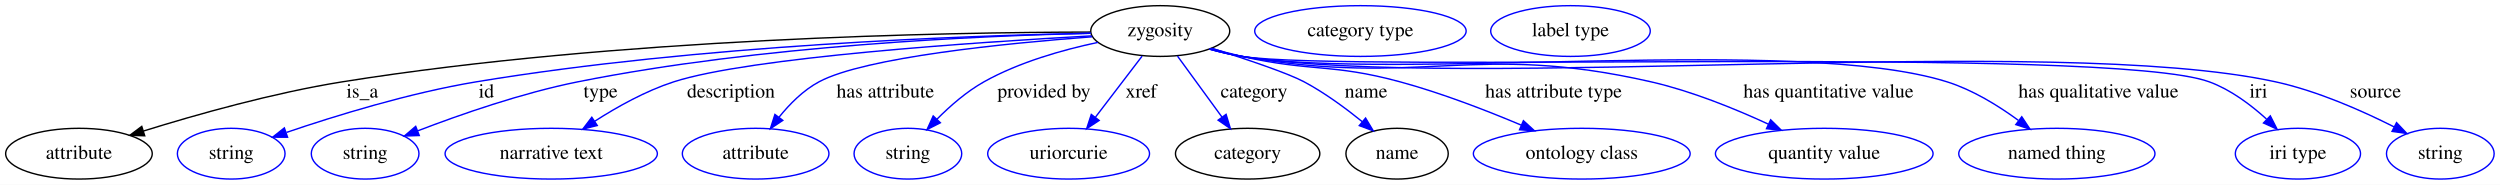
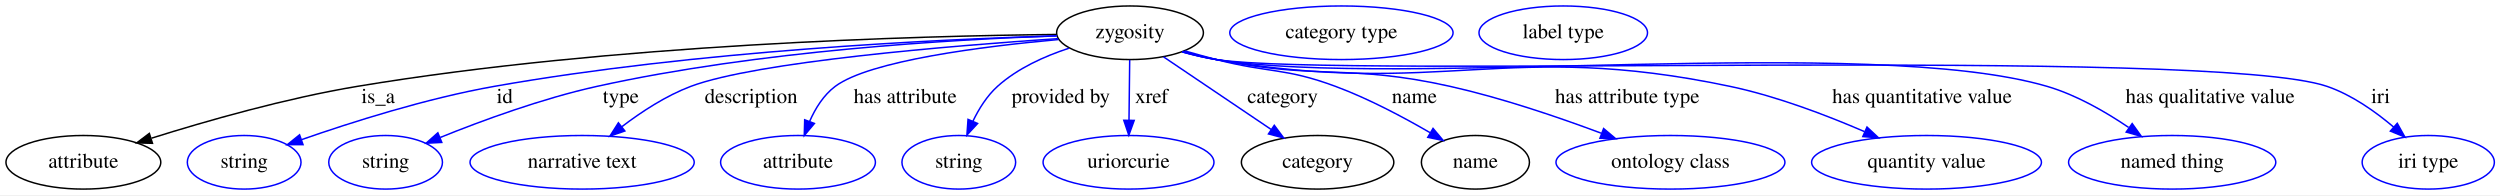
- <svg xmlns="http://www.w3.org/2000/svg" width="1773pt" height="131pt" viewBox="0.00 0.00 1773.34 131.00">
+ <svg xmlns="http://www.w3.org/2000/svg" width="1679pt" height="131pt" viewBox="0.00 0.00 1679.19 131.00">
  <g id="graph0" class="graph" transform="scale(1 1) rotate(0) translate(4 127)">
-     <polygon fill="white" stroke="transparent" points="-4,4 -4,-127 1769.34,-127 1769.34,4 -4,4" />
+     <polygon fill="white" stroke="transparent" points="-4,4 -4,-127 1675.19,-127 1675.19,4 -4,4" />
    <g id="node1" class="node">
-       <ellipse fill="none" stroke="black" cx="819" cy="-105" rx="49.29" ry="18" />
-       <text text-anchor="middle" x="819" y="-101.3" font-family="Times,serif" font-size="14.00">zygosity</text>
+       <ellipse fill="none" stroke="black" cx="755" cy="-105" rx="49.29" ry="18" />
+       <text text-anchor="middle" x="755" y="-101.3" font-family="Times,serif" font-size="14.00">zygosity</text>
    </g>
    <g id="node2" class="node">
      <ellipse fill="none" stroke="black" cx="52" cy="-18" rx="51.99" ry="18" />
      <text text-anchor="middle" x="52" y="-14.3" font-family="Times,serif" font-size="14.00">attribute</text>
    </g>
    <g id="edge1" class="edge">
-       <path fill="none" stroke="black" d="M769.37,-104.27C668.7,-104.09 433.5,-100.03 239,-69 189.95,-61.17 135.21,-45.72 97.69,-34.05" />
-       <polygon fill="black" stroke="black" points="98.65,-30.69 88.06,-31.02 96.55,-37.36 98.65,-30.69" />
-       <text text-anchor="middle" x="253" y="-57.8" font-family="Times,serif" font-size="14.00">is_a</text>
+       <path fill="none" stroke="black" d="M705.61,-103.86C612.92,-102.89 406.82,-97.4 236,-69 188.09,-61.04 134.66,-45.78 97.78,-34.2" />
+       <polygon fill="black" stroke="black" points="98.42,-30.74 87.83,-31.05 96.3,-37.41 98.42,-30.74" />
+       <text text-anchor="middle" x="250" y="-57.8" font-family="Times,serif" font-size="14.00">is_a</text>
    </g>
    <g id="node3" class="node">
      <ellipse fill="none" stroke="blue" cx="160" cy="-18" rx="38.19" ry="18" />
      <text text-anchor="middle" x="160" y="-14.3" font-family="Times,serif" font-size="14.00">string</text>
    </g>
    <g id="edge2" class="edge">
-       <path fill="none" stroke="blue" d="M769.77,-103.43C681.75,-101.76 491.82,-95.13 334,-69 286.72,-61.17 234.05,-44.94 199.17,-33.08" />
-       <polygon fill="blue" stroke="blue" points="199.98,-29.66 189.38,-29.71 197.7,-36.28 199.98,-29.66" />
-       <text text-anchor="middle" x="341" y="-57.8" font-family="Times,serif" font-size="14.00">id</text>
+       <path fill="none" stroke="blue" d="M705.62,-102.94C625.71,-100.55 463.31,-92.94 328,-69 282.58,-60.97 232.07,-44.92 198.4,-33.17" />
+       <polygon fill="blue" stroke="blue" points="199.54,-29.86 188.95,-29.82 197.21,-36.46 199.54,-29.86" />
+       <text text-anchor="middle" x="335" y="-57.8" font-family="Times,serif" font-size="14.00">id</text>
    </g>
    <g id="node4" class="node">
      <ellipse fill="none" stroke="blue" cx="255" cy="-18" rx="38.19" ry="18" />
      <text text-anchor="middle" x="255" y="-14.3" font-family="Times,serif" font-size="14.00">string</text>
    </g>
    <g id="edge3" class="edge">
-       <path fill="none" stroke="blue" d="M769.54,-103.4C691.53,-101.64 535.48,-94.88 406,-69 366.34,-61.07 322.64,-45.85 292.5,-34.28" />
-       <polygon fill="blue" stroke="blue" points="293.41,-30.88 282.82,-30.51 290.87,-37.4 293.41,-30.88" />
-       <text text-anchor="middle" x="422" y="-57.8" font-family="Times,serif" font-size="14.00">type</text>
+       <path fill="none" stroke="blue" d="M705.77,-102.91C636.22,-100.54 505.53,-92.99 397,-69 360.24,-60.88 319.9,-46.07 291.64,-34.67" />
+       <polygon fill="blue" stroke="blue" points="292.75,-31.34 282.17,-30.79 290.1,-37.82 292.75,-31.34" />
+       <text text-anchor="middle" x="413" y="-57.8" font-family="Times,serif" font-size="14.00">type</text>
    </g>
    <g id="node5" class="node">
      <ellipse fill="none" stroke="blue" cx="387" cy="-18" rx="75.29" ry="18" />
      <text text-anchor="middle" x="387" y="-14.3" font-family="Times,serif" font-size="14.00">narrative text</text>
    </g>
    <g id="edge4" class="edge">
-       <path fill="none" stroke="blue" d="M770.3,-101.57C688.67,-97.09 527.87,-86.34 474,-69 454.13,-62.61 433.8,-51.24 417.79,-40.97" />
-       <polygon fill="blue" stroke="blue" points="419.65,-38 409.38,-35.41 415.79,-43.84 419.65,-38" />
-       <text text-anchor="middle" x="514.5" y="-57.8" font-family="Times,serif" font-size="14.00">description</text>
+       <path fill="none" stroke="blue" d="M706.61,-101.07C634.86,-96.26 503.99,-85.53 460,-69 443.36,-62.75 426.86,-51.94 413.76,-41.97" />
+       <polygon fill="blue" stroke="blue" points="415.7,-39.04 405.68,-35.59 411.36,-44.54 415.7,-39.04" />
+       <text text-anchor="middle" x="500.5" y="-57.8" font-family="Times,serif" font-size="14.00">description</text>
    </g>
    <g id="node6" class="node">
      <ellipse fill="none" stroke="blue" cx="532" cy="-18" rx="51.99" ry="18" />
      <text text-anchor="middle" x="532" y="-14.3" font-family="Times,serif" font-size="14.00">attribute</text>
    </g>
    <g id="edge5" class="edge">
-       <path fill="none" stroke="blue" d="M770.7,-100.91C709.95,-96.35 609.61,-86.43 577,-69 565.84,-63.04 556.07,-53.18 548.51,-43.78" />
-       <polygon fill="blue" stroke="blue" points="551.27,-41.63 542.46,-35.75 545.68,-45.84 551.27,-41.63" />
-       <text text-anchor="middle" x="624" y="-57.8" font-family="Times,serif" font-size="14.00">has attribute</text>
+       <path fill="none" stroke="blue" d="M706.94,-100.45C656.12,-95.84 580.15,-86.28 557,-69 549.2,-63.18 543.67,-54.25 539.84,-45.54" />
+       <polygon fill="blue" stroke="blue" points="543.02,-44.07 536.19,-35.97 536.48,-46.56 543.02,-44.07" />
+       <text text-anchor="middle" x="604" y="-57.8" font-family="Times,serif" font-size="14.00">has attribute</text>
    </g>
    <g id="node7" class="node">
      <ellipse fill="none" stroke="blue" cx="640" cy="-18" rx="38.19" ry="18" />
      <text text-anchor="middle" x="640" y="-14.3" font-family="Times,serif" font-size="14.00">string</text>
    </g>
    <g id="edge6" class="edge">
-       <path fill="none" stroke="blue" d="M774.79,-96.94C749.93,-91.69 718.97,-82.97 694,-69 681.68,-62.11 669.93,-51.86 660.57,-42.42" />
-       <polygon fill="blue" stroke="blue" points="663.03,-39.94 653.59,-35.12 657.96,-44.77 663.03,-39.94" />
-       <text text-anchor="middle" x="736.5" y="-57.8" font-family="Times,serif" font-size="14.00">provided by</text>
+       <path fill="none" stroke="blue" d="M713.96,-94.61C697.58,-89.25 679.45,-81.11 666,-69 658.92,-62.63 653.46,-53.87 649.42,-45.46" />
+       <polygon fill="blue" stroke="blue" points="652.62,-44.06 645.44,-36.27 646.2,-46.83 652.62,-44.06" />
+       <text text-anchor="middle" x="708.5" y="-57.8" font-family="Times,serif" font-size="14.00">provided by</text>
    </g>
    <g id="node8" class="node">
      <ellipse fill="none" stroke="blue" cx="754" cy="-18" rx="57.39" ry="18" />
      <text text-anchor="middle" x="754" y="-14.3" font-family="Times,serif" font-size="14.00">uriorcurie</text>
    </g>
    <g id="edge7" class="edge">
-       <path fill="none" stroke="blue" d="M806.15,-87.21C796.72,-74.87 783.74,-57.89 773.09,-43.97" />
-       <polygon fill="blue" stroke="blue" points="775.67,-41.58 766.81,-35.76 770.1,-45.83 775.67,-41.58" />
-       <text text-anchor="middle" x="805.5" y="-57.8" font-family="Times,serif" font-size="14.00">xref</text>
+       <path fill="none" stroke="blue" d="M754.79,-86.8C754.66,-75.16 754.47,-59.55 754.32,-46.24" />
+       <polygon fill="blue" stroke="blue" points="757.81,-46.13 754.2,-36.18 750.82,-46.22 757.81,-46.13" />
+       <text text-anchor="middle" x="769.5" y="-57.8" font-family="Times,serif" font-size="14.00">xref</text>
    </g>
    <g id="node9" class="node">
      <ellipse fill="none" stroke="black" cx="881" cy="-18" rx="51.19" ry="18" />
      <text text-anchor="middle" x="881" y="-14.3" font-family="Times,serif" font-size="14.00">category</text>
    </g>
    <g id="edge8" class="edge">
-       <path fill="none" stroke="blue" d="M831.24,-87.21C840.25,-74.87 852.63,-57.89 862.78,-43.97" />
-       <polygon fill="blue" stroke="blue" points="865.71,-45.9 868.77,-35.76 860.05,-41.77 865.71,-45.9" />
-       <text text-anchor="middle" x="885.5" y="-57.8" font-family="Times,serif" font-size="14.00">category</text>
+       <path fill="none" stroke="blue" d="M777.52,-88.8C797.64,-75.23 827.32,-55.21 849.74,-40.09" />
+       <polygon fill="blue" stroke="blue" points="851.91,-42.85 858.24,-34.35 847.99,-37.04 851.91,-42.85" />
+       <text text-anchor="middle" x="857.5" y="-57.8" font-family="Times,serif" font-size="14.00">category</text>
    </g>
    <g id="node11" class="node">
      <ellipse fill="none" stroke="black" cx="987" cy="-18" rx="36.29" ry="18" />
      <text text-anchor="middle" x="987" y="-14.3" font-family="Times,serif" font-size="14.00">name</text>
    </g>
    <g id="edge9" class="edge">
-       <path fill="none" stroke="blue" d="M855.46,-92.83C879.8,-85.12 909.39,-75.18 921,-69 935.63,-61.2 950.48,-50.28 962.38,-40.63" />
-       <polygon fill="blue" stroke="blue" points="964.65,-43.29 970.11,-34.21 960.18,-37.91 964.65,-43.29" />
-       <text text-anchor="middle" x="965" y="-57.8" font-family="Times,serif" font-size="14.00">name</text>
+       <path fill="none" stroke="blue" d="M791.72,-92.85C798.76,-90.82 806.09,-88.79 813,-87 848.28,-77.87 858.82,-81.67 893,-69 915.13,-60.79 938.58,-48.33 956.52,-37.9" />
+       <polygon fill="blue" stroke="blue" points="958.54,-40.77 965.36,-32.66 954.98,-34.74 958.54,-40.77" />
+       <text text-anchor="middle" x="946" y="-57.8" font-family="Times,serif" font-size="14.00">name</text>
    </g>
    <g id="node13" class="node">
      <ellipse fill="none" stroke="blue" cx="1118" cy="-18" rx="76.89" ry="18" />
      <text text-anchor="middle" x="1118" y="-14.3" font-family="Times,serif" font-size="14.00">ontology class</text>
    </g>
    <g id="edge10" class="edge">
-       <path fill="none" stroke="blue" d="M855.32,-92.59C862.46,-90.57 869.93,-88.6 877,-87 926.17,-75.89 940.33,-82.18 989,-69 1018.37,-61.04 1050.26,-48.72 1074.98,-38.29" />
-       <polygon fill="blue" stroke="blue" points="1076.61,-41.41 1084.43,-34.26 1073.86,-34.97 1076.61,-41.41" />
-       <text text-anchor="middle" x="1098" y="-57.8" font-family="Times,serif" font-size="14.00">has attribute type</text>
+       <path fill="none" stroke="blue" d="M790.65,-92.51C797.98,-90.44 805.69,-88.48 813,-87 881.84,-73.07 901.45,-84.33 970,-69 1004.83,-61.21 1042.97,-48.21 1071.81,-37.42" />
+       <polygon fill="blue" stroke="blue" points="1073.1,-40.68 1081.21,-33.86 1070.62,-34.13 1073.1,-40.68" />
+       <text text-anchor="middle" x="1089" y="-57.8" font-family="Times,serif" font-size="14.00">has attribute type</text>
    </g>
    <g id="node14" class="node">
      <ellipse fill="none" stroke="blue" cx="1290" cy="-18" rx="77.19" ry="18" />
      <text text-anchor="middle" x="1290" y="-14.3" font-family="Times,serif" font-size="14.00">quantity value</text>
    </g>
    <g id="edge11" class="edge">
-       <path fill="none" stroke="blue" d="M854.28,-92.3C861.71,-90.22 869.55,-88.3 877,-87 1004.19,-64.7 1041.09,-97.69 1167,-69 1195.84,-62.43 1226.67,-49.88 1250.25,-39" />
-       <polygon fill="blue" stroke="blue" points="1252,-42.05 1259.56,-34.62 1249.02,-35.71 1252,-42.05" />
-       <text text-anchor="middle" x="1293" y="-57.8" font-family="Times,serif" font-size="14.00">has quantitative value</text>
+       <path fill="none" stroke="blue" d="M790.27,-92.24C797.7,-90.17 805.55,-88.27 813,-87 964.36,-61.23 1007.73,-100.57 1158,-69 1189.26,-62.43 1222.9,-49.59 1248.4,-38.57" />
+       <polygon fill="blue" stroke="blue" points="1250.02,-41.68 1257.76,-34.45 1247.19,-35.27 1250.02,-41.68" />
+       <text text-anchor="middle" x="1287" y="-57.8" font-family="Times,serif" font-size="14.00">has quantitative value</text>
    </g>
    <g id="node15" class="node">
      <ellipse fill="none" stroke="blue" cx="1455" cy="-18" rx="69.59" ry="18" />
      <text text-anchor="middle" x="1455" y="-14.3" font-family="Times,serif" font-size="14.00">named thing</text>
    </g>
    <g id="edge12" class="edge">
-       <path fill="none" stroke="blue" d="M853.94,-92.24C861.47,-90.13 869.43,-88.22 877,-87 986.75,-69.23 1270.88,-102.18 1377,-69 1395.3,-63.28 1413.48,-52.04 1427.67,-41.66" />
-       <polygon fill="blue" stroke="blue" points="1430.11,-44.2 1435.96,-35.37 1425.88,-38.63 1430.11,-44.2" />
-       <text text-anchor="middle" x="1484.5" y="-57.8" font-family="Times,serif" font-size="14.00">has qualitative value</text>
+       <path fill="none" stroke="blue" d="M789.94,-92.21C797.47,-90.11 805.43,-88.21 813,-87 935.5,-67.4 1251.92,-103.83 1371,-69 1390.6,-63.26 1410.34,-51.87 1425.76,-41.4" />
+       <polygon fill="blue" stroke="blue" points="1428.13,-44.01 1434.3,-35.4 1424.1,-38.29 1428.13,-44.01" />
+       <text text-anchor="middle" x="1480.5" y="-57.8" font-family="Times,serif" font-size="14.00">has qualitative value</text>
    </g>
    <g id="node16" class="node">
-       <ellipse fill="none" stroke="blue" cx="1626" cy="-18" rx="44.39" ry="18" />
-       <text text-anchor="middle" x="1626" y="-14.3" font-family="Times,serif" font-size="14.00">iri type</text>
+       <ellipse fill="none" stroke="blue" cx="1627" cy="-18" rx="44.39" ry="18" />
+       <text text-anchor="middle" x="1627" y="-14.3" font-family="Times,serif" font-size="14.00">iri type</text>
    </g>
    <g id="edge13" class="edge">
-       <path fill="none" stroke="blue" d="M853.94,-92.18C861.46,-90.08 869.43,-88.19 877,-87 952.32,-75.18 1491.33,-95.04 1563,-69 1578.2,-63.47 1592.55,-52.71 1603.7,-42.57" />
-       <polygon fill="blue" stroke="blue" points="1606.41,-44.83 1611.22,-35.39 1601.57,-39.77 1606.41,-44.83" />
-       <text text-anchor="middle" x="1598" y="-57.8" font-family="Times,serif" font-size="14.00">iri</text>
-     </g>
-     <g id="node17" class="node">
-       <ellipse fill="none" stroke="blue" cx="1727" cy="-18" rx="38.19" ry="18" />
-       <text text-anchor="middle" x="1727" y="-14.3" font-family="Times,serif" font-size="14.00">string</text>
-     </g>
-     <g id="edge14" class="edge">
-       <path fill="none" stroke="blue" d="M853.93,-92.17C861.46,-90.07 869.43,-88.18 877,-87 1037.98,-61.87 1450.78,-103.64 1610,-69 1639.78,-62.52 1671.45,-48.5 1694.32,-36.95" />
-       <polygon fill="blue" stroke="blue" points="1695.96,-40.04 1703.24,-32.34 1692.75,-33.82 1695.96,-40.04" />
-       <text text-anchor="middle" x="1681" y="-57.8" font-family="Times,serif" font-size="14.00">source</text>
+       <path fill="none" stroke="blue" d="M789.93,-92.17C797.46,-90.07 805.43,-88.18 813,-87 894.92,-74.23 1480.53,-95.79 1559,-69 1575.6,-63.33 1591.55,-52.02 1603.83,-41.59" />
+       <polygon fill="blue" stroke="blue" points="1606.18,-44.19 1611.33,-34.93 1601.53,-38.95 1606.18,-44.19" />
+       <text text-anchor="middle" x="1595" y="-57.8" font-family="Times,serif" font-size="14.00">iri</text>
    </g>
    <g id="node10" class="node">
-       <ellipse fill="none" stroke="blue" cx="961" cy="-105" rx="74.99" ry="18" />
-       <text text-anchor="middle" x="961" y="-101.3" font-family="Times,serif" font-size="14.00">category type</text>
+       <ellipse fill="none" stroke="blue" cx="897" cy="-105" rx="74.99" ry="18" />
+       <text text-anchor="middle" x="897" y="-101.3" font-family="Times,serif" font-size="14.00">category type</text>
    </g>
    <g id="node12" class="node">
-       <ellipse fill="none" stroke="blue" cx="1110" cy="-105" rx="56.59" ry="18" />
-       <text text-anchor="middle" x="1110" y="-101.3" font-family="Times,serif" font-size="14.00">label type</text>
+       <ellipse fill="none" stroke="blue" cx="1046" cy="-105" rx="56.59" ry="18" />
+       <text text-anchor="middle" x="1046" y="-101.3" font-family="Times,serif" font-size="14.00">label type</text>
    </g>
  </g>
</svg>
